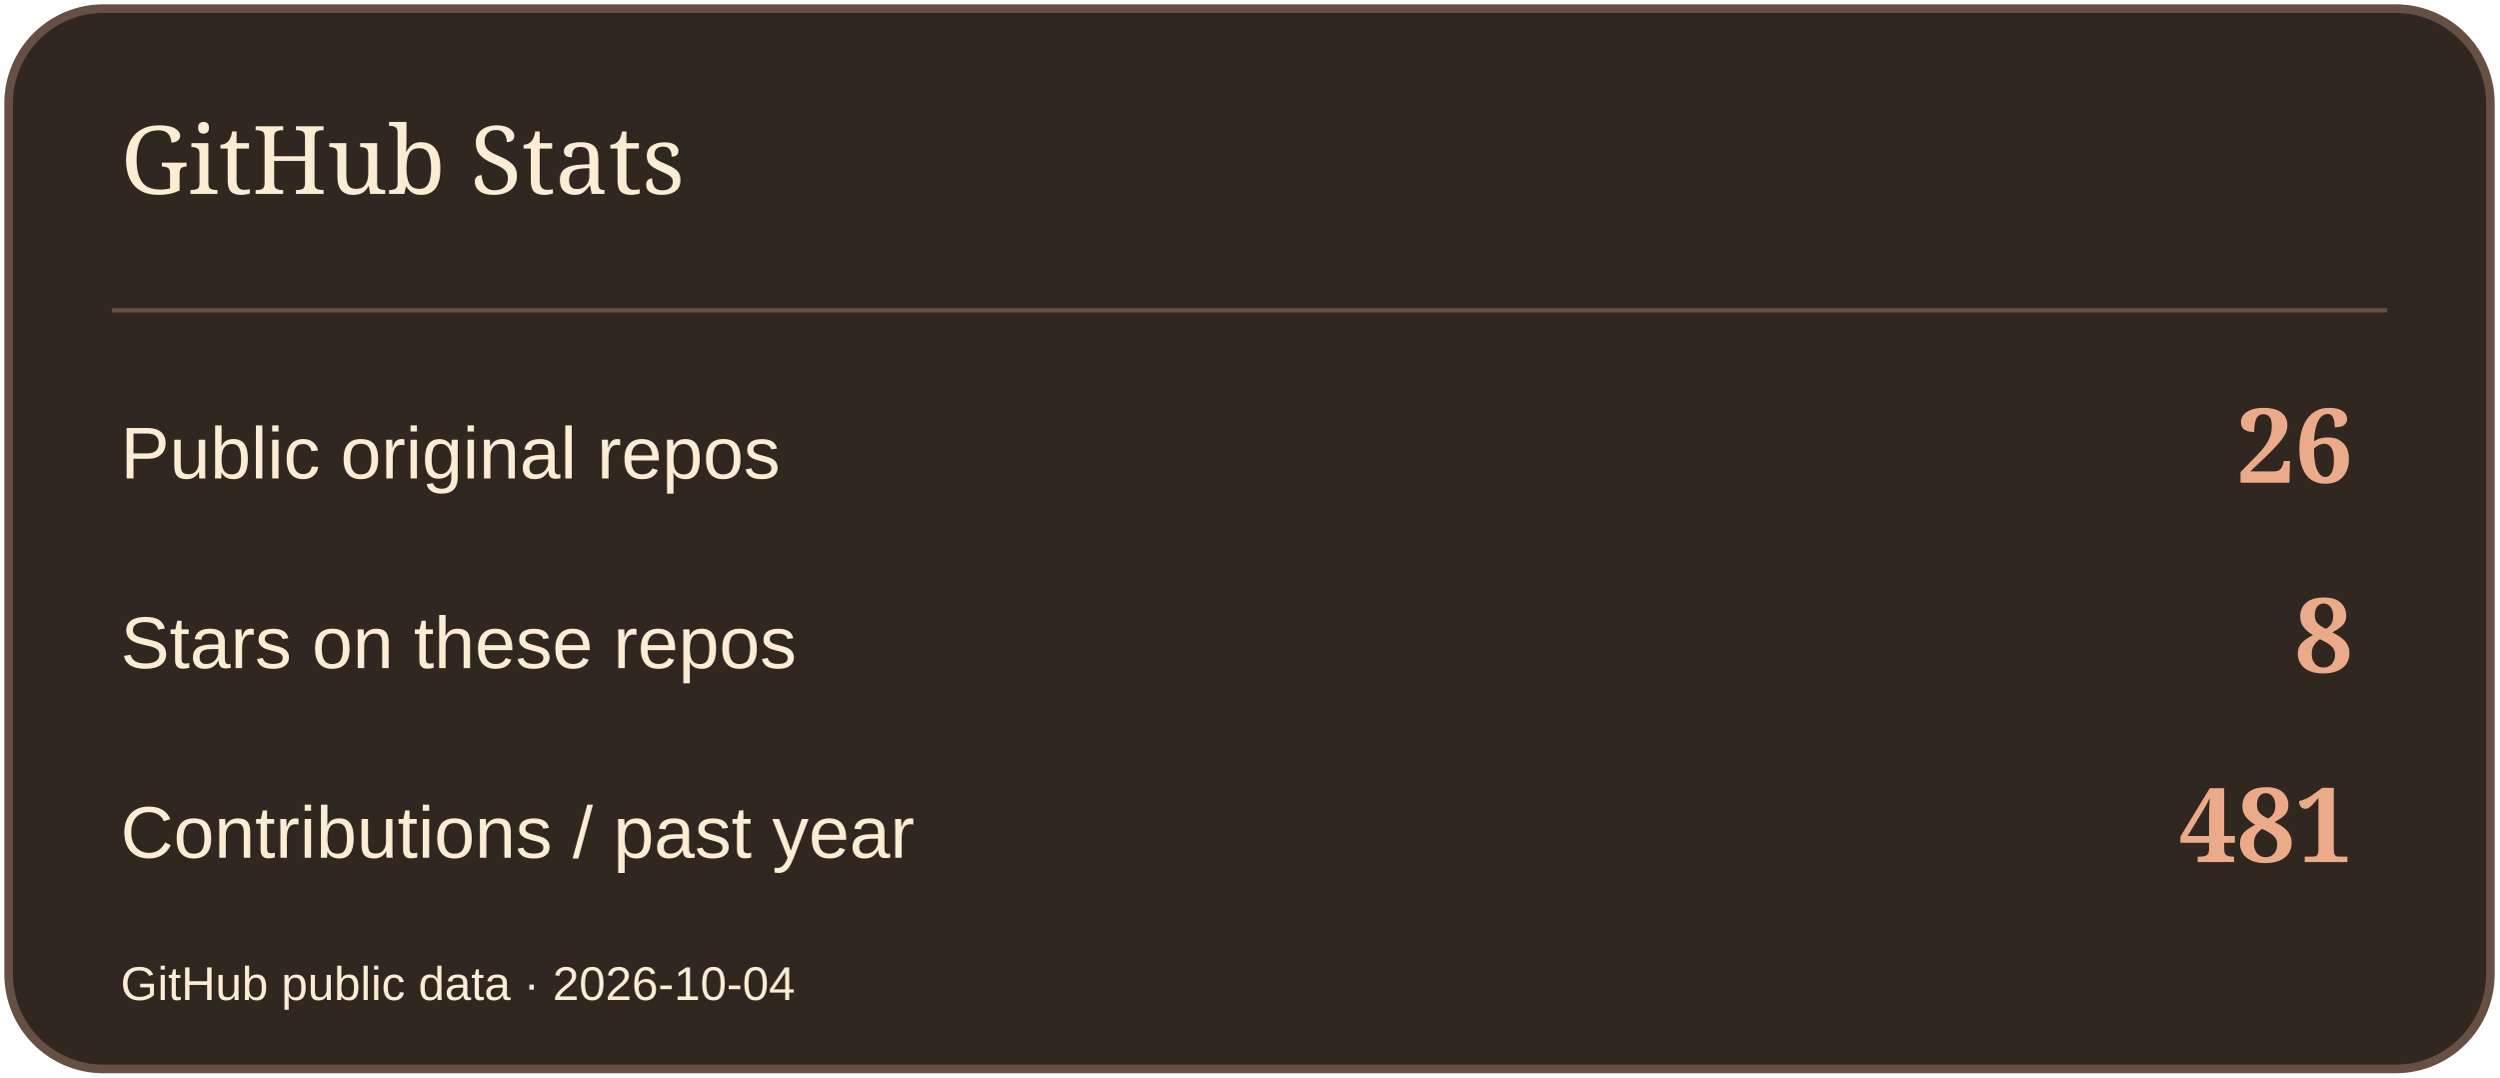
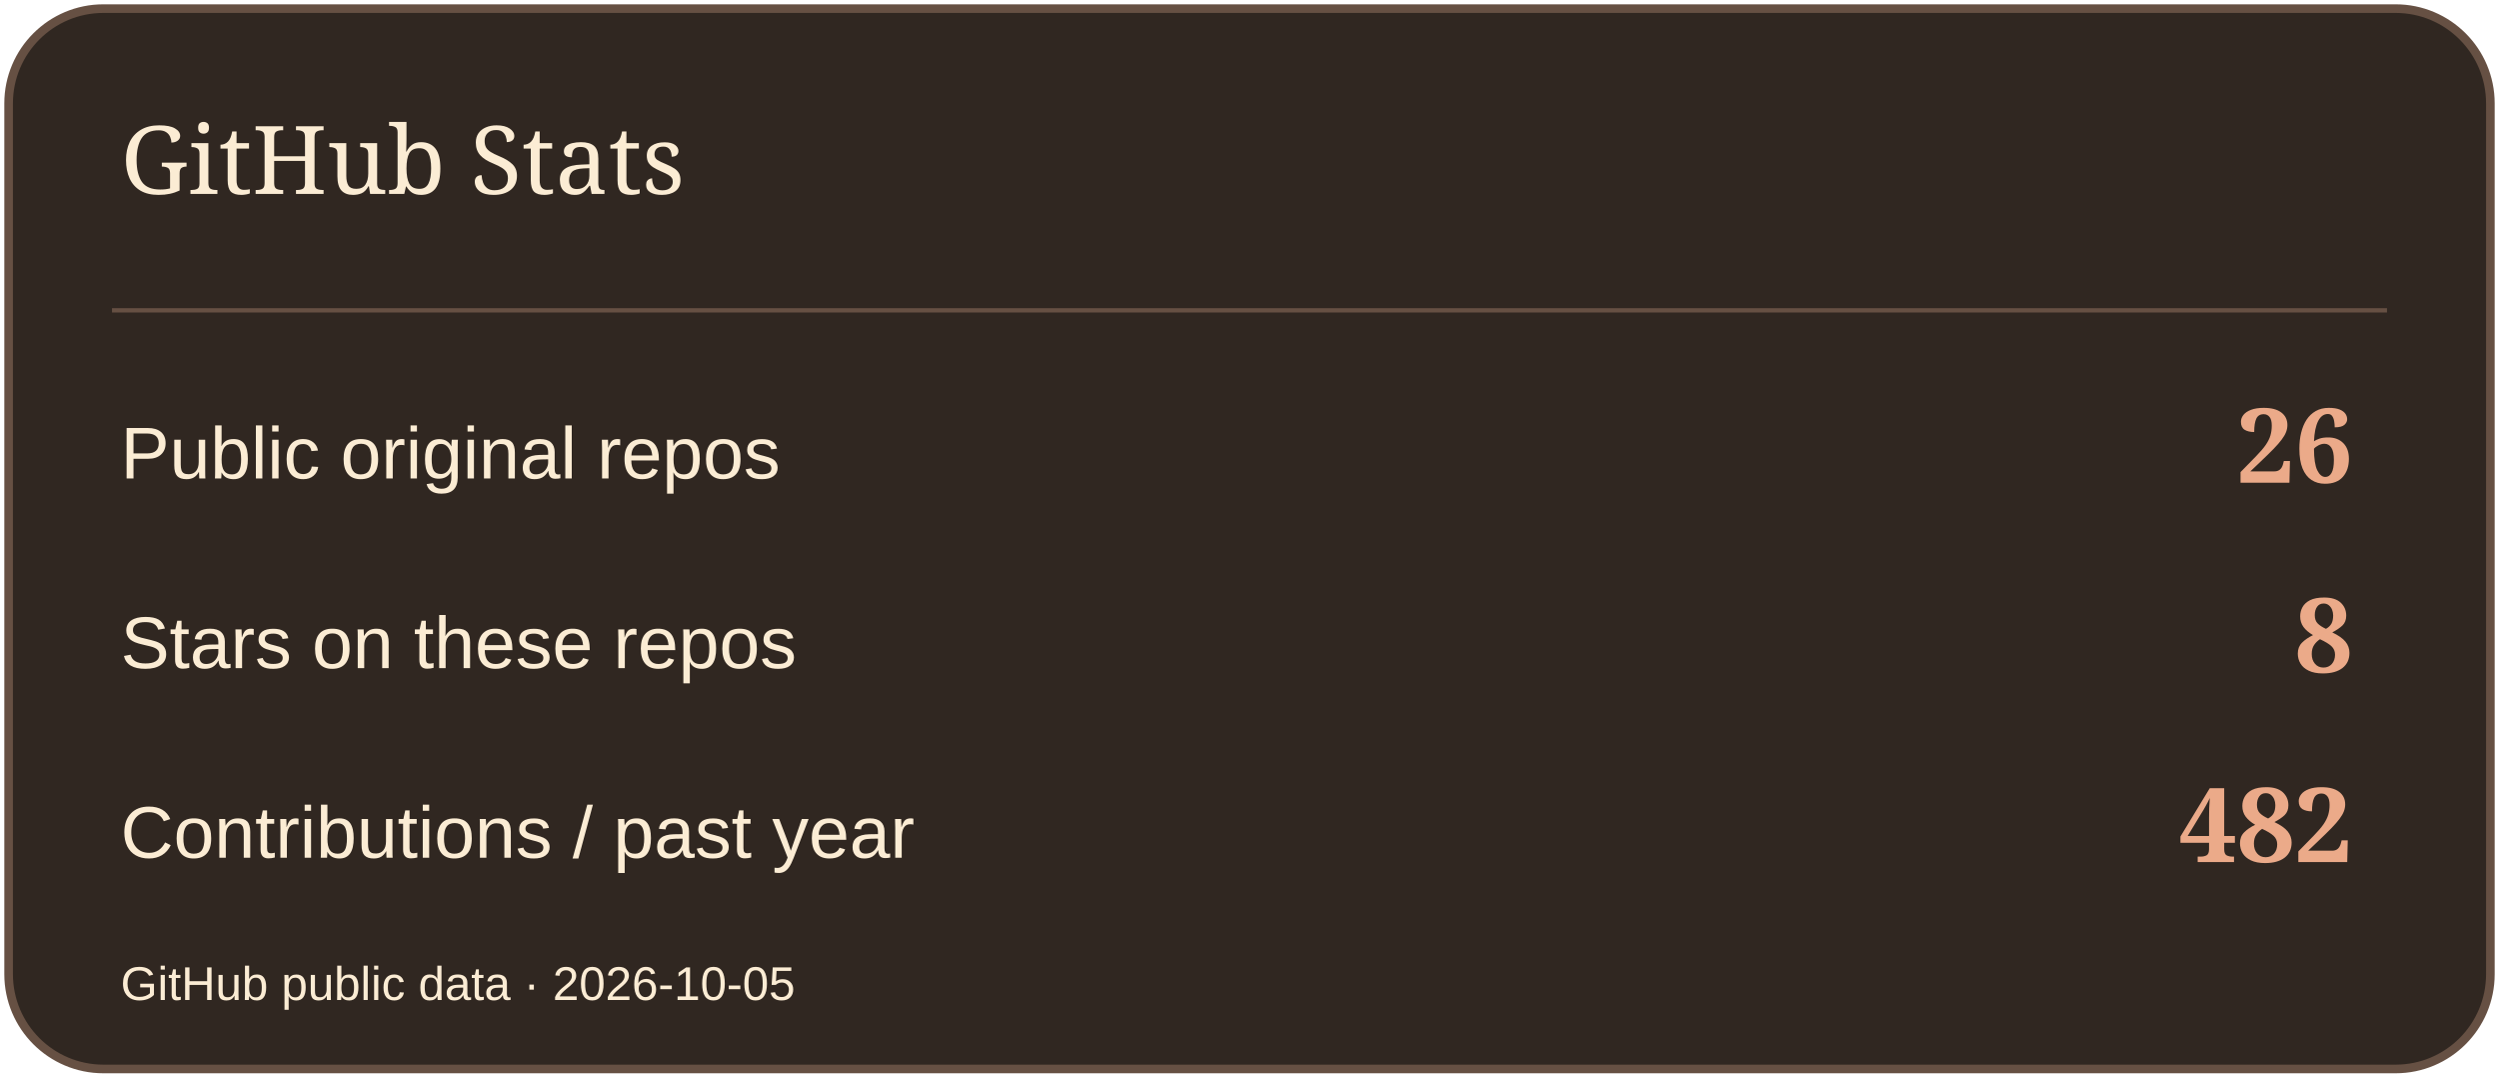
<svg xmlns="http://www.w3.org/2000/svg" width="580" height="250" viewBox="0 0 580 250" role="img" aria-label="GitHub Stats">
  <rect x="2" y="2" width="576" height="246" rx="22" fill="#302721" stroke="#665043" stroke-width="2" />
  <path d="M26 72H554" stroke="#665043" />
  <text x="28" y="45" font-size="22" fill="#FBECD4" font-family="Georgia,serif">GitHub Stats</text>
  <text x="28" y="111" font-size="17" fill="#FBECD4" font-family="Arial,sans-serif">Public original repos</text>
  <text x="546" y="112" font-size="24" fill="#EBAA89" font-family="Georgia,serif" text-anchor="end" font-weight="700">26</text>
  <text x="28" y="155" font-size="17" fill="#FBECD4" font-family="Arial,sans-serif">Stars on these repos</text>
  <text x="546" y="156" font-size="24" fill="#EBAA89" font-family="Georgia,serif" text-anchor="end" font-weight="700">8</text>
  <text x="28" y="199" font-size="17" fill="#FBECD4" font-family="Arial,sans-serif">Contributions / past year</text>
-   <text x="546" y="200" font-size="24" fill="#EBAA89" font-family="Georgia,serif" text-anchor="end" font-weight="700">481</text>
-   <text x="28" y="232" font-size="11" fill="#FBECD4" font-family="Arial,sans-serif">GitHub public data · 2026-10-04</text>
+   <text x="546" y="200" font-size="24" fill="#EBAA89" font-family="Georgia,serif" text-anchor="end" font-weight="700">482</text>
+   <text x="28" y="232" font-size="11" fill="#FBECD4" font-family="Arial,sans-serif">GitHub public data · 2026-10-05</text>
</svg>
